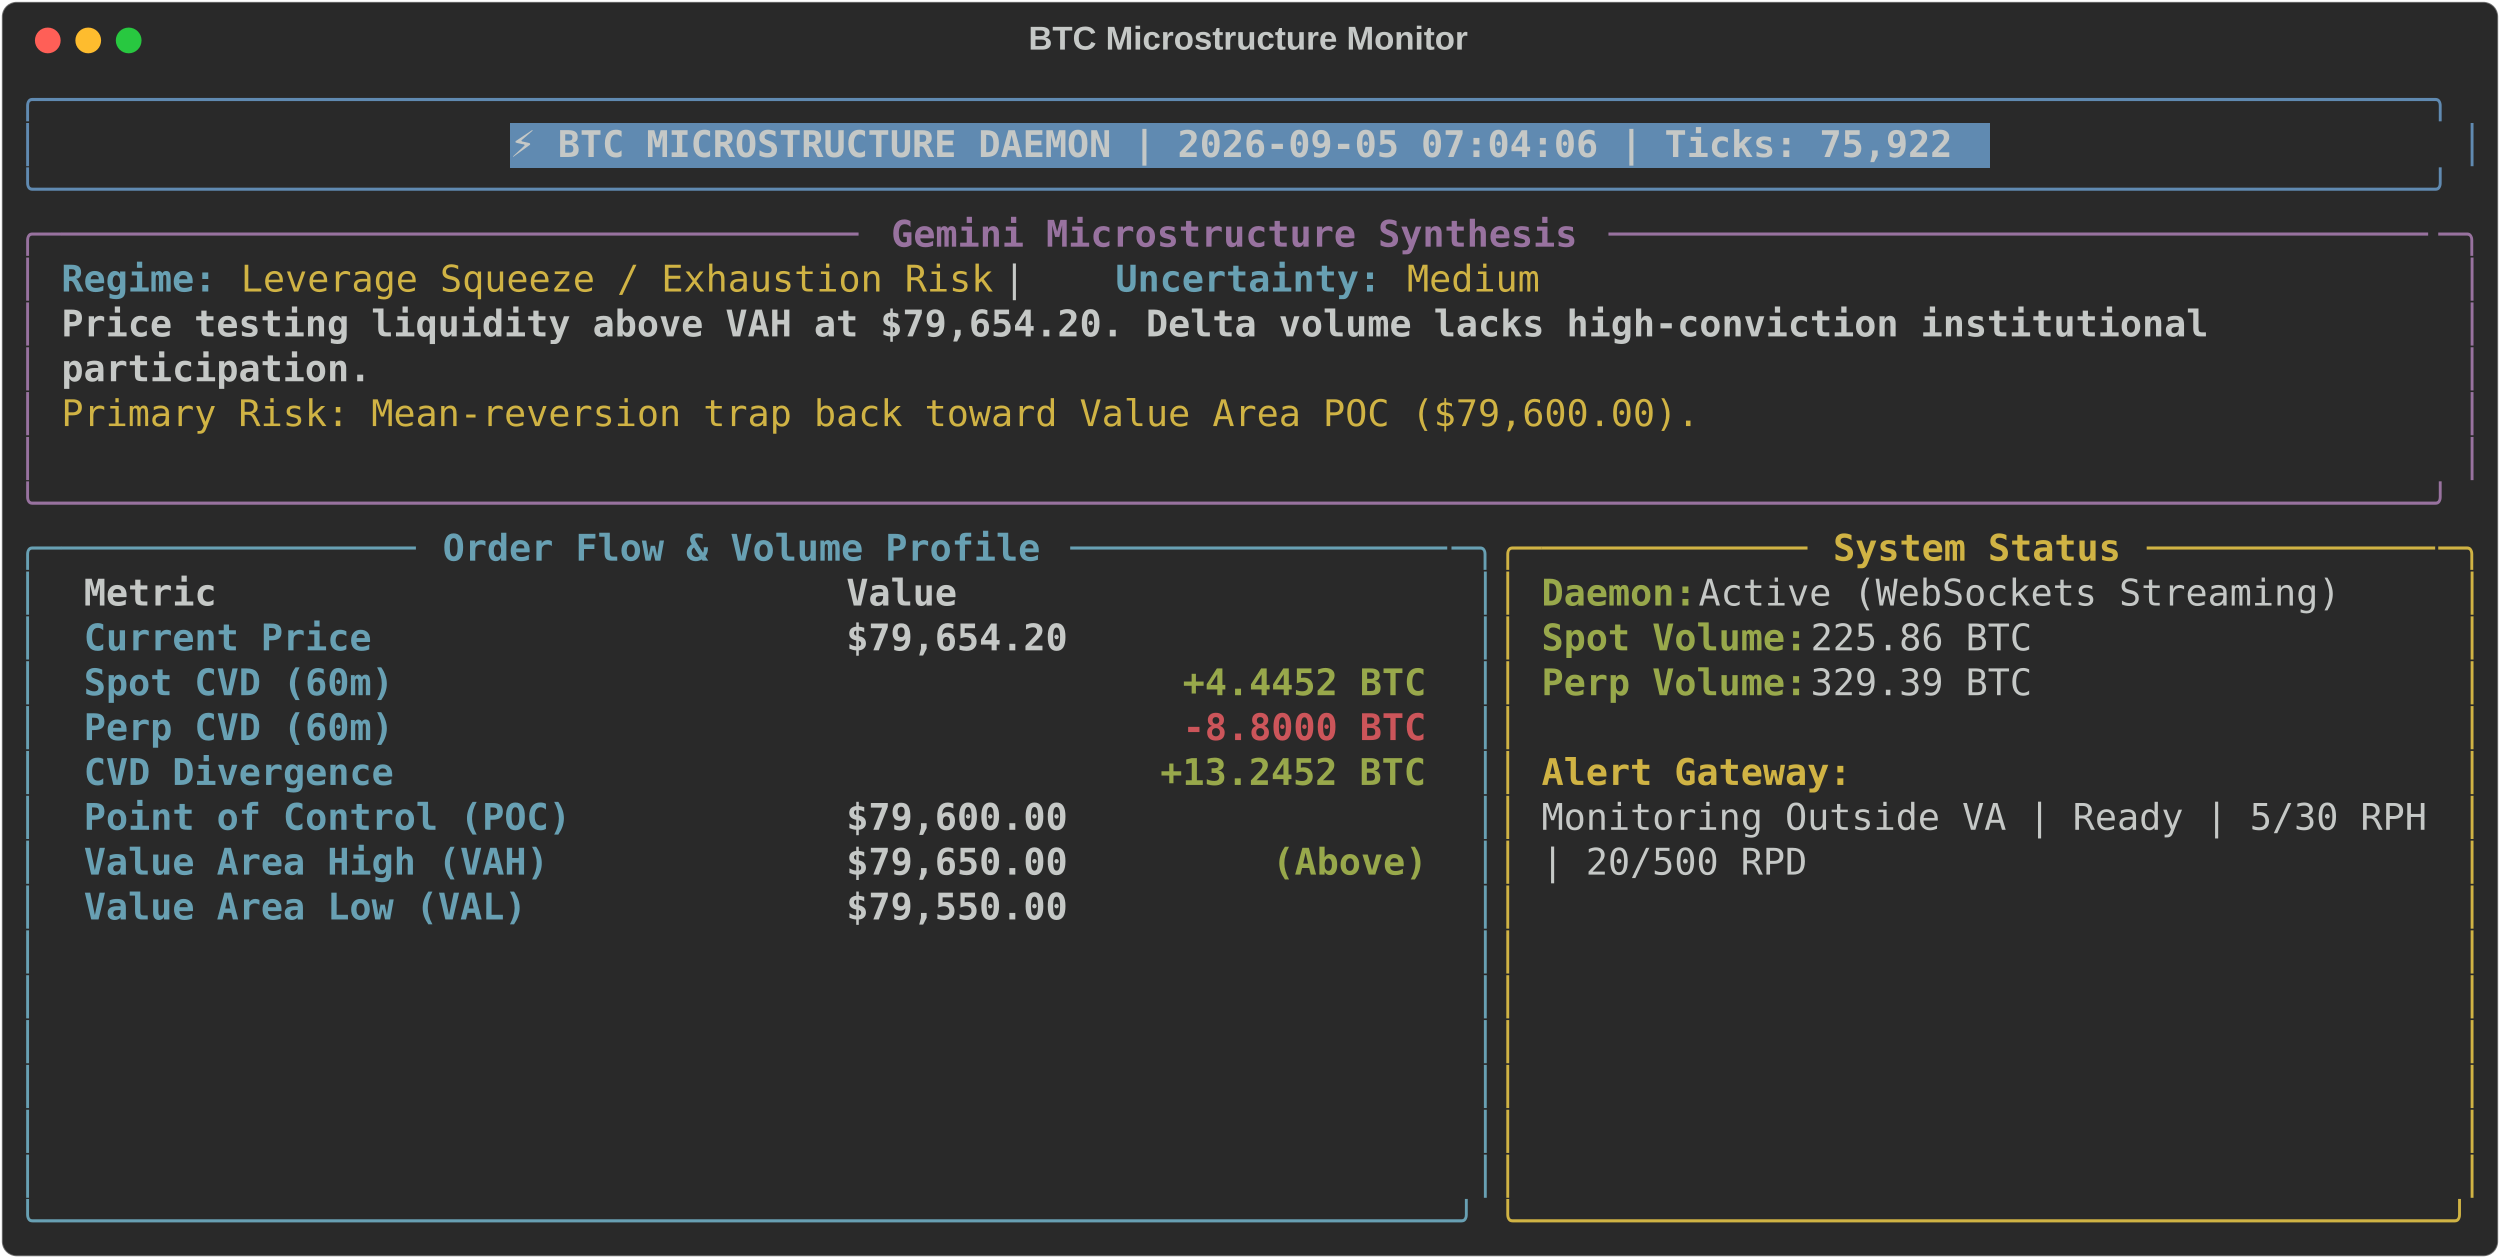
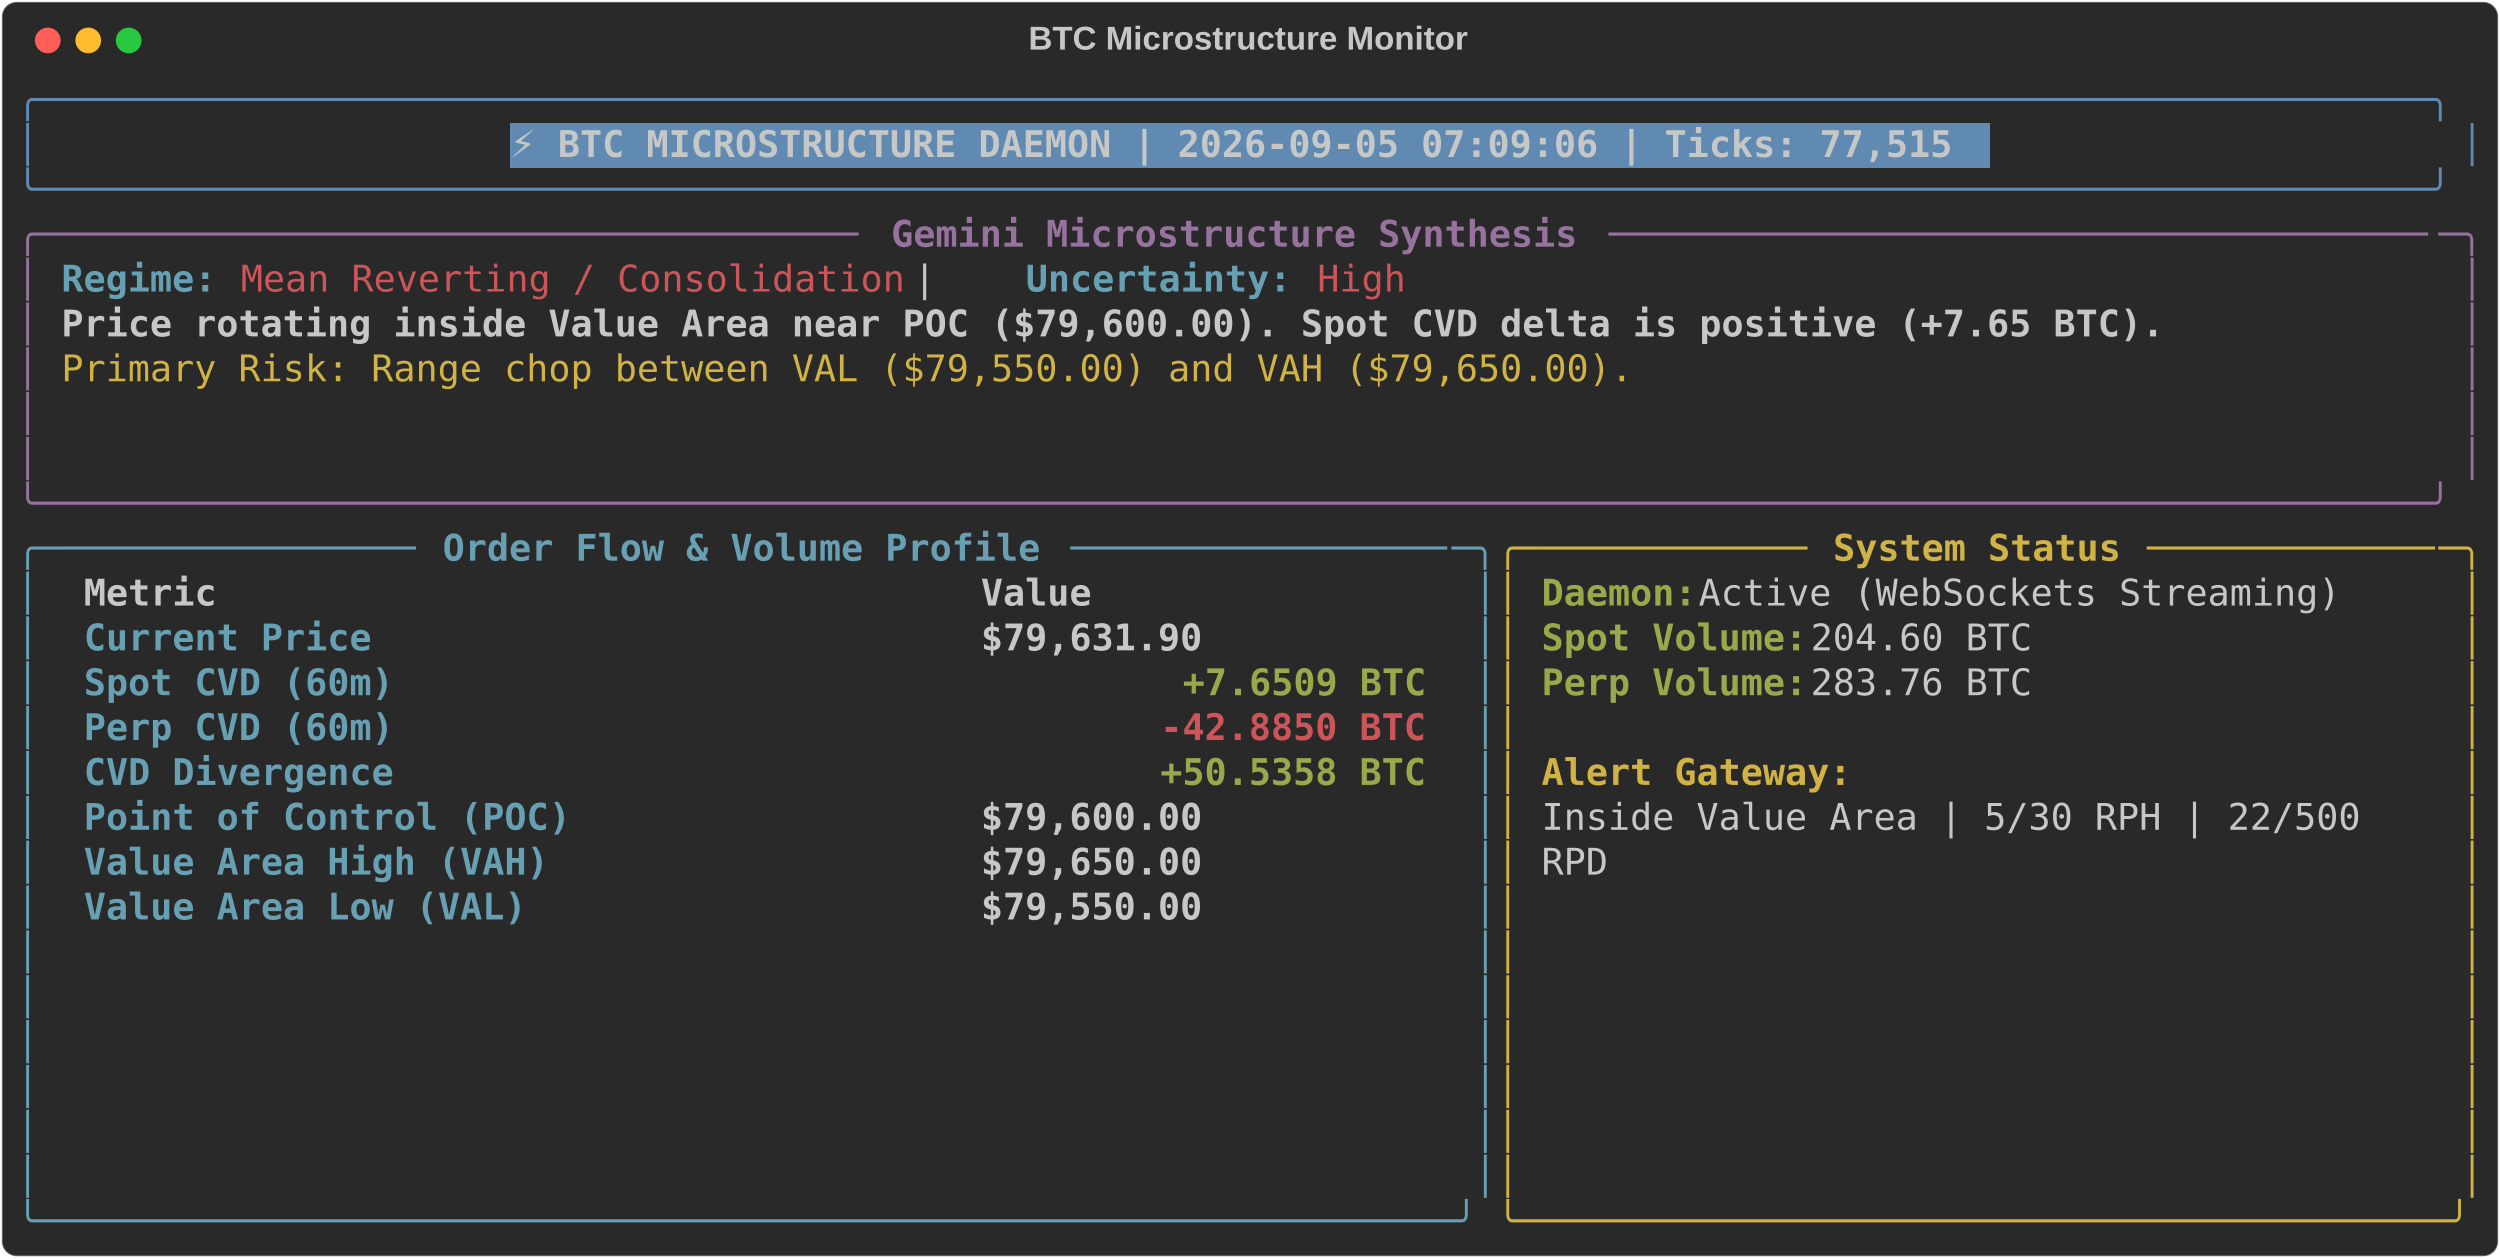
<svg xmlns="http://www.w3.org/2000/svg" class="rich-terminal" viewBox="0 0 1360 684.4">
  <style>

    @font-face {
        font-family: "Fira Code";
        src: local("FiraCode-Regular"),
                url("https://cdnjs.cloudflare.com/ajax/libs/firacode/6.2.0/woff2/FiraCode-Regular.woff2") format("woff2"),
                url("https://cdnjs.cloudflare.com/ajax/libs/firacode/6.2.0/woff/FiraCode-Regular.woff") format("woff");
        font-style: normal;
        font-weight: 400;
    }
    @font-face {
        font-family: "Fira Code";
        src: local("FiraCode-Bold"),
                url("https://cdnjs.cloudflare.com/ajax/libs/firacode/6.2.0/woff2/FiraCode-Bold.woff2") format("woff2"),
                url("https://cdnjs.cloudflare.com/ajax/libs/firacode/6.2.0/woff/FiraCode-Bold.woff") format("woff");
        font-style: bold;
        font-weight: 700;
    }

-     .terminal-4009727978-matrix {
+     .terminal-3930543059-matrix {
        font-family: Fira Code, monospace;
        font-size: 20px;
        line-height: 24.4px;
        font-variant-east-asian: full-width;
    }

-     .terminal-4009727978-title {
+     .terminal-3930543059-title {
        font-size: 18px;
        font-weight: bold;
        font-family: arial;
    }

-     .terminal-4009727978-r1 { fill: #608ab1 }
- .terminal-4009727978-r2 { fill: #c5c8c6 }
- .terminal-4009727978-r3 { fill: #c5c8c6;font-weight: bold }
- .terminal-4009727978-r4 { fill: #98729f }
- .terminal-4009727978-r5 { fill: #98729f;font-weight: bold }
- .terminal-4009727978-r6 { fill: #68a0b3;font-weight: bold }
- .terminal-4009727978-r7 { fill: #d0b344 }
- .terminal-4009727978-r8 { fill: #68a0b3 }
- .terminal-4009727978-r9 { fill: #d0b344;font-weight: bold }
- .terminal-4009727978-r10 { fill: #98a84b;font-weight: bold }
- .terminal-4009727978-r11 { fill: #cc555a;font-weight: bold }
+     .terminal-3930543059-r1 { fill: #608ab1 }
+ .terminal-3930543059-r2 { fill: #c5c8c6 }
+ .terminal-3930543059-r3 { fill: #c5c8c6;font-weight: bold }
+ .terminal-3930543059-r4 { fill: #98729f }
+ .terminal-3930543059-r5 { fill: #98729f;font-weight: bold }
+ .terminal-3930543059-r6 { fill: #68a0b3;font-weight: bold }
+ .terminal-3930543059-r7 { fill: #cc555a }
+ .terminal-3930543059-r8 { fill: #d0b344 }
+ .terminal-3930543059-r9 { fill: #68a0b3 }
+ .terminal-3930543059-r10 { fill: #d0b344;font-weight: bold }
+ .terminal-3930543059-r11 { fill: #98a84b;font-weight: bold }
+ .terminal-3930543059-r12 { fill: #cc555a;font-weight: bold }
    </style>
  <defs>
-     <clipPath id="terminal-4009727978-clip-terminal">
+     <clipPath id="terminal-3930543059-clip-terminal">
      <rect x="0" y="0" width="1341.0" height="633.4" />
    </clipPath>
-     <clipPath id="terminal-4009727978-line-0">
+     <clipPath id="terminal-3930543059-line-0">
      <rect x="0" y="1.5" width="1342" height="24.65" />
    </clipPath>
-     <clipPath id="terminal-4009727978-line-1">
+     <clipPath id="terminal-3930543059-line-1">
      <rect x="0" y="25.9" width="1342" height="24.65" />
    </clipPath>
-     <clipPath id="terminal-4009727978-line-2">
+     <clipPath id="terminal-3930543059-line-2">
      <rect x="0" y="50.3" width="1342" height="24.65" />
    </clipPath>
-     <clipPath id="terminal-4009727978-line-3">
+     <clipPath id="terminal-3930543059-line-3">
      <rect x="0" y="74.7" width="1342" height="24.65" />
    </clipPath>
-     <clipPath id="terminal-4009727978-line-4">
+     <clipPath id="terminal-3930543059-line-4">
      <rect x="0" y="99.1" width="1342" height="24.65" />
    </clipPath>
-     <clipPath id="terminal-4009727978-line-5">
+     <clipPath id="terminal-3930543059-line-5">
      <rect x="0" y="123.5" width="1342" height="24.65" />
    </clipPath>
-     <clipPath id="terminal-4009727978-line-6">
+     <clipPath id="terminal-3930543059-line-6">
      <rect x="0" y="147.9" width="1342" height="24.65" />
    </clipPath>
-     <clipPath id="terminal-4009727978-line-7">
+     <clipPath id="terminal-3930543059-line-7">
      <rect x="0" y="172.3" width="1342" height="24.65" />
    </clipPath>
-     <clipPath id="terminal-4009727978-line-8">
+     <clipPath id="terminal-3930543059-line-8">
      <rect x="0" y="196.7" width="1342" height="24.65" />
    </clipPath>
-     <clipPath id="terminal-4009727978-line-9">
+     <clipPath id="terminal-3930543059-line-9">
      <rect x="0" y="221.1" width="1342" height="24.65" />
    </clipPath>
-     <clipPath id="terminal-4009727978-line-10">
+     <clipPath id="terminal-3930543059-line-10">
      <rect x="0" y="245.5" width="1342" height="24.65" />
    </clipPath>
-     <clipPath id="terminal-4009727978-line-11">
+     <clipPath id="terminal-3930543059-line-11">
      <rect x="0" y="269.9" width="1342" height="24.65" />
    </clipPath>
-     <clipPath id="terminal-4009727978-line-12">
+     <clipPath id="terminal-3930543059-line-12">
      <rect x="0" y="294.3" width="1342" height="24.65" />
    </clipPath>
-     <clipPath id="terminal-4009727978-line-13">
+     <clipPath id="terminal-3930543059-line-13">
      <rect x="0" y="318.7" width="1342" height="24.65" />
    </clipPath>
-     <clipPath id="terminal-4009727978-line-14">
+     <clipPath id="terminal-3930543059-line-14">
      <rect x="0" y="343.1" width="1342" height="24.65" />
    </clipPath>
-     <clipPath id="terminal-4009727978-line-15">
+     <clipPath id="terminal-3930543059-line-15">
      <rect x="0" y="367.5" width="1342" height="24.65" />
    </clipPath>
-     <clipPath id="terminal-4009727978-line-16">
+     <clipPath id="terminal-3930543059-line-16">
      <rect x="0" y="391.9" width="1342" height="24.65" />
    </clipPath>
-     <clipPath id="terminal-4009727978-line-17">
+     <clipPath id="terminal-3930543059-line-17">
      <rect x="0" y="416.3" width="1342" height="24.65" />
    </clipPath>
-     <clipPath id="terminal-4009727978-line-18">
+     <clipPath id="terminal-3930543059-line-18">
      <rect x="0" y="440.7" width="1342" height="24.65" />
    </clipPath>
-     <clipPath id="terminal-4009727978-line-19">
+     <clipPath id="terminal-3930543059-line-19">
      <rect x="0" y="465.1" width="1342" height="24.65" />
    </clipPath>
-     <clipPath id="terminal-4009727978-line-20">
+     <clipPath id="terminal-3930543059-line-20">
      <rect x="0" y="489.5" width="1342" height="24.65" />
    </clipPath>
-     <clipPath id="terminal-4009727978-line-21">
+     <clipPath id="terminal-3930543059-line-21">
      <rect x="0" y="513.9" width="1342" height="24.65" />
    </clipPath>
-     <clipPath id="terminal-4009727978-line-22">
+     <clipPath id="terminal-3930543059-line-22">
      <rect x="0" y="538.3" width="1342" height="24.65" />
    </clipPath>
-     <clipPath id="terminal-4009727978-line-23">
+     <clipPath id="terminal-3930543059-line-23">
      <rect x="0" y="562.7" width="1342" height="24.65" />
    </clipPath>
-     <clipPath id="terminal-4009727978-line-24">
+     <clipPath id="terminal-3930543059-line-24">
      <rect x="0" y="587.1" width="1342" height="24.65" />
    </clipPath>
  </defs>
  <rect fill="#292929" stroke="rgba(255,255,255,0.35)" stroke-width="1" x="1" y="1" width="1358" height="682.4" rx="8" />
-   <text class="terminal-4009727978-title" fill="#c5c8c6" text-anchor="middle" x="679" y="27">BTC Microstructure Monitor</text>
+   <text class="terminal-3930543059-title" fill="#c5c8c6" text-anchor="middle" x="679" y="27">BTC Microstructure Monitor</text>
  <g transform="translate(26,22)">
    <circle cx="0" cy="0" r="7" fill="#ff5f57" />
    <circle cx="22" cy="0" r="7" fill="#febc2e" />
    <circle cx="44" cy="0" r="7" fill="#28c840" />
  </g>
-   <g transform="translate(9, 41)" clip-path="url(#terminal-4009727978-clip-terminal)">
+   <g transform="translate(9, 41)" clip-path="url(#terminal-3930543059-clip-terminal)">
    <rect fill="#608ab1" x="268.4" y="25.9" width="805.2" height="24.65" shape-rendering="crispEdges" />
-     <g class="terminal-4009727978-matrix">
-       <text class="terminal-4009727978-r1" x="0" y="20" textLength="1342" clip-path="url(#terminal-4009727978-line-0)">╭────────────────────────────────────────────────────────────────────────────────────────────────────────────╮</text>
-       <text class="terminal-4009727978-r2" x="1342" y="20" textLength="12.2" clip-path="url(#terminal-4009727978-line-0)">
- </text>
-       <text class="terminal-4009727978-r1" x="0" y="44.4" textLength="12.2" clip-path="url(#terminal-4009727978-line-1)">│</text>
-       <text class="terminal-4009727978-r3" x="268.4" y="44.4" textLength="793" clip-path="url(#terminal-4009727978-line-1)">⚡ BTC MICROSTRUCTURE DAEMON | 2026-09-05 07:04:06 | Ticks: 75,922</text>
-       <text class="terminal-4009727978-r1" x="1329.8" y="44.4" textLength="12.2" clip-path="url(#terminal-4009727978-line-1)">│</text>
-       <text class="terminal-4009727978-r2" x="1342" y="44.4" textLength="12.2" clip-path="url(#terminal-4009727978-line-1)">
- </text>
-       <text class="terminal-4009727978-r1" x="0" y="68.8" textLength="1342" clip-path="url(#terminal-4009727978-line-2)">╰────────────────────────────────────────────────────────────────────────────────────────────────────────────╯</text>
-       <text class="terminal-4009727978-r2" x="1342" y="68.8" textLength="12.2" clip-path="url(#terminal-4009727978-line-2)">
- </text>
-       <text class="terminal-4009727978-r4" x="0" y="93.2" textLength="24.4" clip-path="url(#terminal-4009727978-line-3)">╭─</text>
-       <text class="terminal-4009727978-r4" x="24.4" y="93.2" textLength="439.2" clip-path="url(#terminal-4009727978-line-3)">────────────────────────────────────</text>
-       <text class="terminal-4009727978-r5" x="475.8" y="93.2" textLength="378.2" clip-path="url(#terminal-4009727978-line-3)">Gemini Microstructure Synthesis</text>
-       <text class="terminal-4009727978-r4" x="866.2" y="93.2" textLength="451.4" clip-path="url(#terminal-4009727978-line-3)">─────────────────────────────────────</text>
-       <text class="terminal-4009727978-r4" x="1317.6" y="93.2" textLength="24.4" clip-path="url(#terminal-4009727978-line-3)">─╮</text>
-       <text class="terminal-4009727978-r2" x="1342" y="93.2" textLength="12.2" clip-path="url(#terminal-4009727978-line-3)">
- </text>
-       <text class="terminal-4009727978-r4" x="0" y="117.6" textLength="12.2" clip-path="url(#terminal-4009727978-line-4)">│</text>
-       <text class="terminal-4009727978-r6" x="24.4" y="117.6" textLength="85.4" clip-path="url(#terminal-4009727978-line-4)">Regime:</text>
-       <text class="terminal-4009727978-r7" x="122" y="117.6" textLength="414.8" clip-path="url(#terminal-4009727978-line-4)">Leverage Squeeze / Exhaustion Risk</text>
-       <text class="terminal-4009727978-r2" x="536.8" y="117.6" textLength="61" clip-path="url(#terminal-4009727978-line-4)">  |  </text>
-       <text class="terminal-4009727978-r6" x="597.8" y="117.6" textLength="146.4" clip-path="url(#terminal-4009727978-line-4)">Uncertainty:</text>
-       <text class="terminal-4009727978-r7" x="756.4" y="117.6" textLength="73.2" clip-path="url(#terminal-4009727978-line-4)">Medium</text>
-       <text class="terminal-4009727978-r4" x="1329.8" y="117.6" textLength="12.2" clip-path="url(#terminal-4009727978-line-4)">│</text>
-       <text class="terminal-4009727978-r2" x="1342" y="117.6" textLength="12.2" clip-path="url(#terminal-4009727978-line-4)">
- </text>
-       <text class="terminal-4009727978-r4" x="0" y="142" textLength="12.2" clip-path="url(#terminal-4009727978-line-5)">│</text>
-       <text class="terminal-4009727978-r3" x="24.4" y="142" textLength="1195.6" clip-path="url(#terminal-4009727978-line-5)">Price testing liquidity above VAH at $79,654.20. Delta volume lacks high-conviction institutional </text>
-       <text class="terminal-4009727978-r4" x="1329.8" y="142" textLength="12.2" clip-path="url(#terminal-4009727978-line-5)">│</text>
-       <text class="terminal-4009727978-r2" x="1342" y="142" textLength="12.2" clip-path="url(#terminal-4009727978-line-5)">
- </text>
-       <text class="terminal-4009727978-r4" x="0" y="166.4" textLength="12.2" clip-path="url(#terminal-4009727978-line-6)">│</text>
-       <text class="terminal-4009727978-r3" x="24.4" y="166.4" textLength="170.8" clip-path="url(#terminal-4009727978-line-6)">participation.</text>
-       <text class="terminal-4009727978-r4" x="1329.8" y="166.4" textLength="12.2" clip-path="url(#terminal-4009727978-line-6)">│</text>
-       <text class="terminal-4009727978-r2" x="1342" y="166.4" textLength="12.2" clip-path="url(#terminal-4009727978-line-6)">
- </text>
-       <text class="terminal-4009727978-r4" x="0" y="190.8" textLength="12.2" clip-path="url(#terminal-4009727978-line-7)">│</text>
-       <text class="terminal-4009727978-r7" x="24.4" y="190.8" textLength="902.8" clip-path="url(#terminal-4009727978-line-7)">Primary Risk: Mean-reversion trap back toward Value Area POC ($79,600.00).</text>
-       <text class="terminal-4009727978-r4" x="1329.8" y="190.8" textLength="12.2" clip-path="url(#terminal-4009727978-line-7)">│</text>
-       <text class="terminal-4009727978-r2" x="1342" y="190.8" textLength="12.2" clip-path="url(#terminal-4009727978-line-7)">
- </text>
-       <text class="terminal-4009727978-r4" x="0" y="215.2" textLength="12.2" clip-path="url(#terminal-4009727978-line-8)">│</text>
-       <text class="terminal-4009727978-r4" x="1329.8" y="215.2" textLength="12.2" clip-path="url(#terminal-4009727978-line-8)">│</text>
-       <text class="terminal-4009727978-r2" x="1342" y="215.2" textLength="12.2" clip-path="url(#terminal-4009727978-line-8)">
- </text>
-       <text class="terminal-4009727978-r4" x="0" y="239.6" textLength="1342" clip-path="url(#terminal-4009727978-line-9)">╰────────────────────────────────────────────────────────────────────────────────────────────────────────────╯</text>
-       <text class="terminal-4009727978-r2" x="1342" y="239.6" textLength="12.2" clip-path="url(#terminal-4009727978-line-9)">
- </text>
-       <text class="terminal-4009727978-r8" x="0" y="264" textLength="24.4" clip-path="url(#terminal-4009727978-line-10)">╭─</text>
-       <text class="terminal-4009727978-r8" x="24.4" y="264" textLength="195.2" clip-path="url(#terminal-4009727978-line-10)">────────────────</text>
-       <text class="terminal-4009727978-r6" x="231.8" y="264" textLength="329.4" clip-path="url(#terminal-4009727978-line-10)">Order Flow &amp; Volume Profile</text>
-       <text class="terminal-4009727978-r8" x="573.4" y="264" textLength="207.4" clip-path="url(#terminal-4009727978-line-10)">─────────────────</text>
-       <text class="terminal-4009727978-r8" x="780.8" y="264" textLength="24.4" clip-path="url(#terminal-4009727978-line-10)">─╮</text>
-       <text class="terminal-4009727978-r7" x="805.2" y="264" textLength="24.4" clip-path="url(#terminal-4009727978-line-10)">╭─</text>
-       <text class="terminal-4009727978-r7" x="829.6" y="264" textLength="146.4" clip-path="url(#terminal-4009727978-line-10)">────────────</text>
-       <text class="terminal-4009727978-r9" x="988.2" y="264" textLength="158.6" clip-path="url(#terminal-4009727978-line-10)">System Status</text>
-       <text class="terminal-4009727978-r7" x="1159" y="264" textLength="158.6" clip-path="url(#terminal-4009727978-line-10)">─────────────</text>
-       <text class="terminal-4009727978-r7" x="1317.6" y="264" textLength="24.4" clip-path="url(#terminal-4009727978-line-10)">─╮</text>
-       <text class="terminal-4009727978-r2" x="1342" y="264" textLength="12.2" clip-path="url(#terminal-4009727978-line-10)">
- </text>
-       <text class="terminal-4009727978-r8" x="0" y="288.4" textLength="12.2" clip-path="url(#terminal-4009727978-line-11)">│</text>
-       <text class="terminal-4009727978-r3" x="36.6" y="288.4" textLength="390.4" clip-path="url(#terminal-4009727978-line-11)">Metric                          </text>
-       <text class="terminal-4009727978-r3" x="451.4" y="288.4" textLength="317.2" clip-path="url(#terminal-4009727978-line-11)">                     Value</text>
-       <text class="terminal-4009727978-r8" x="793" y="288.4" textLength="12.2" clip-path="url(#terminal-4009727978-line-11)">│</text>
-       <text class="terminal-4009727978-r7" x="805.2" y="288.4" textLength="12.2" clip-path="url(#terminal-4009727978-line-11)">│</text>
-       <text class="terminal-4009727978-r10" x="829.6" y="288.4" textLength="85.4" clip-path="url(#terminal-4009727978-line-11)">Daemon:</text>
-       <text class="terminal-4009727978-r2" x="915" y="288.4" textLength="366" clip-path="url(#terminal-4009727978-line-11)"> Active (WebSockets Streaming)</text>
-       <text class="terminal-4009727978-r7" x="1329.8" y="288.4" textLength="12.2" clip-path="url(#terminal-4009727978-line-11)">│</text>
-       <text class="terminal-4009727978-r2" x="1342" y="288.4" textLength="12.2" clip-path="url(#terminal-4009727978-line-11)">
- </text>
-       <text class="terminal-4009727978-r8" x="0" y="312.8" textLength="12.2" clip-path="url(#terminal-4009727978-line-12)">│</text>
-       <text class="terminal-4009727978-r6" x="36.6" y="312.8" textLength="390.4" clip-path="url(#terminal-4009727978-line-12)">Current Price                   </text>
-       <text class="terminal-4009727978-r3" x="451.4" y="312.8" textLength="317.2" clip-path="url(#terminal-4009727978-line-12)">                $79,654.20</text>
-       <text class="terminal-4009727978-r8" x="793" y="312.8" textLength="12.2" clip-path="url(#terminal-4009727978-line-12)">│</text>
-       <text class="terminal-4009727978-r7" x="805.2" y="312.8" textLength="12.2" clip-path="url(#terminal-4009727978-line-12)">│</text>
-       <text class="terminal-4009727978-r10" x="829.6" y="312.8" textLength="146.4" clip-path="url(#terminal-4009727978-line-12)">Spot Volume:</text>
-       <text class="terminal-4009727978-r2" x="976" y="312.8" textLength="134.2" clip-path="url(#terminal-4009727978-line-12)"> 225.86 BTC</text>
-       <text class="terminal-4009727978-r7" x="1329.8" y="312.8" textLength="12.2" clip-path="url(#terminal-4009727978-line-12)">│</text>
-       <text class="terminal-4009727978-r2" x="1342" y="312.8" textLength="12.2" clip-path="url(#terminal-4009727978-line-12)">
- </text>
-       <text class="terminal-4009727978-r8" x="0" y="337.2" textLength="12.2" clip-path="url(#terminal-4009727978-line-13)">│</text>
-       <text class="terminal-4009727978-r6" x="36.6" y="337.2" textLength="390.4" clip-path="url(#terminal-4009727978-line-13)">Spot CVD (60m)                  </text>
-       <text class="terminal-4009727978-r10" x="634.4" y="337.2" textLength="134.2" clip-path="url(#terminal-4009727978-line-13)">+4.4452 BTC</text>
-       <text class="terminal-4009727978-r8" x="793" y="337.2" textLength="12.2" clip-path="url(#terminal-4009727978-line-13)">│</text>
-       <text class="terminal-4009727978-r7" x="805.2" y="337.2" textLength="12.2" clip-path="url(#terminal-4009727978-line-13)">│</text>
-       <text class="terminal-4009727978-r10" x="829.6" y="337.2" textLength="146.4" clip-path="url(#terminal-4009727978-line-13)">Perp Volume:</text>
-       <text class="terminal-4009727978-r2" x="976" y="337.2" textLength="134.2" clip-path="url(#terminal-4009727978-line-13)"> 329.39 BTC</text>
-       <text class="terminal-4009727978-r7" x="1329.8" y="337.2" textLength="12.2" clip-path="url(#terminal-4009727978-line-13)">│</text>
-       <text class="terminal-4009727978-r2" x="1342" y="337.2" textLength="12.2" clip-path="url(#terminal-4009727978-line-13)">
- </text>
-       <text class="terminal-4009727978-r8" x="0" y="361.6" textLength="12.2" clip-path="url(#terminal-4009727978-line-14)">│</text>
-       <text class="terminal-4009727978-r6" x="36.6" y="361.6" textLength="390.4" clip-path="url(#terminal-4009727978-line-14)">Perp CVD (60m)                  </text>
-       <text class="terminal-4009727978-r11" x="634.4" y="361.6" textLength="134.2" clip-path="url(#terminal-4009727978-line-14)">-8.8000 BTC</text>
-       <text class="terminal-4009727978-r8" x="793" y="361.6" textLength="12.2" clip-path="url(#terminal-4009727978-line-14)">│</text>
-       <text class="terminal-4009727978-r7" x="805.2" y="361.6" textLength="12.2" clip-path="url(#terminal-4009727978-line-14)">│</text>
-       <text class="terminal-4009727978-r7" x="1329.8" y="361.6" textLength="12.2" clip-path="url(#terminal-4009727978-line-14)">│</text>
-       <text class="terminal-4009727978-r2" x="1342" y="361.6" textLength="12.2" clip-path="url(#terminal-4009727978-line-14)">
- </text>
-       <text class="terminal-4009727978-r8" x="0" y="386" textLength="12.2" clip-path="url(#terminal-4009727978-line-15)">│</text>
-       <text class="terminal-4009727978-r6" x="36.6" y="386" textLength="390.4" clip-path="url(#terminal-4009727978-line-15)">CVD Divergence                  </text>
-       <text class="terminal-4009727978-r10" x="622.2" y="386" textLength="146.4" clip-path="url(#terminal-4009727978-line-15)">+13.2452 BTC</text>
-       <text class="terminal-4009727978-r8" x="793" y="386" textLength="12.2" clip-path="url(#terminal-4009727978-line-15)">│</text>
-       <text class="terminal-4009727978-r7" x="805.2" y="386" textLength="12.2" clip-path="url(#terminal-4009727978-line-15)">│</text>
-       <text class="terminal-4009727978-r9" x="829.6" y="386" textLength="170.8" clip-path="url(#terminal-4009727978-line-15)">Alert Gateway:</text>
-       <text class="terminal-4009727978-r7" x="1329.8" y="386" textLength="12.2" clip-path="url(#terminal-4009727978-line-15)">│</text>
-       <text class="terminal-4009727978-r2" x="1342" y="386" textLength="12.2" clip-path="url(#terminal-4009727978-line-15)">
- </text>
-       <text class="terminal-4009727978-r8" x="0" y="410.4" textLength="12.2" clip-path="url(#terminal-4009727978-line-16)">│</text>
-       <text class="terminal-4009727978-r6" x="36.6" y="410.4" textLength="390.4" clip-path="url(#terminal-4009727978-line-16)">Point of Control (POC)          </text>
-       <text class="terminal-4009727978-r3" x="451.4" y="410.4" textLength="317.2" clip-path="url(#terminal-4009727978-line-16)">                $79,600.00</text>
-       <text class="terminal-4009727978-r8" x="793" y="410.4" textLength="12.2" clip-path="url(#terminal-4009727978-line-16)">│</text>
-       <text class="terminal-4009727978-r7" x="805.2" y="410.4" textLength="12.2" clip-path="url(#terminal-4009727978-line-16)">│</text>
-       <text class="terminal-4009727978-r2" x="829.6" y="410.4" textLength="488" clip-path="url(#terminal-4009727978-line-16)">Monitoring Outside VA | Ready | 5/30 RPH</text>
-       <text class="terminal-4009727978-r7" x="1329.8" y="410.4" textLength="12.2" clip-path="url(#terminal-4009727978-line-16)">│</text>
-       <text class="terminal-4009727978-r2" x="1342" y="410.4" textLength="12.2" clip-path="url(#terminal-4009727978-line-16)">
- </text>
-       <text class="terminal-4009727978-r8" x="0" y="434.8" textLength="12.2" clip-path="url(#terminal-4009727978-line-17)">│</text>
-       <text class="terminal-4009727978-r6" x="36.6" y="434.8" textLength="390.4" clip-path="url(#terminal-4009727978-line-17)">Value Area High (VAH)           </text>
-       <text class="terminal-4009727978-r3" x="451.4" y="434.8" textLength="231.8" clip-path="url(#terminal-4009727978-line-17)">        $79,650.00 </text>
-       <text class="terminal-4009727978-r10" x="683.2" y="434.8" textLength="85.4" clip-path="url(#terminal-4009727978-line-17)">(Above)</text>
-       <text class="terminal-4009727978-r8" x="793" y="434.8" textLength="12.2" clip-path="url(#terminal-4009727978-line-17)">│</text>
-       <text class="terminal-4009727978-r7" x="805.2" y="434.8" textLength="12.2" clip-path="url(#terminal-4009727978-line-17)">│</text>
-       <text class="terminal-4009727978-r2" x="829.6" y="434.8" textLength="146.4" clip-path="url(#terminal-4009727978-line-17)">| 20/500 RPD</text>
-       <text class="terminal-4009727978-r7" x="1329.8" y="434.8" textLength="12.2" clip-path="url(#terminal-4009727978-line-17)">│</text>
-       <text class="terminal-4009727978-r2" x="1342" y="434.8" textLength="12.2" clip-path="url(#terminal-4009727978-line-17)">
- </text>
-       <text class="terminal-4009727978-r8" x="0" y="459.2" textLength="12.2" clip-path="url(#terminal-4009727978-line-18)">│</text>
-       <text class="terminal-4009727978-r6" x="36.6" y="459.2" textLength="390.4" clip-path="url(#terminal-4009727978-line-18)">Value Area Low (VAL)            </text>
-       <text class="terminal-4009727978-r3" x="451.4" y="459.2" textLength="317.2" clip-path="url(#terminal-4009727978-line-18)">                $79,550.00</text>
-       <text class="terminal-4009727978-r8" x="793" y="459.2" textLength="12.2" clip-path="url(#terminal-4009727978-line-18)">│</text>
-       <text class="terminal-4009727978-r7" x="805.2" y="459.2" textLength="12.2" clip-path="url(#terminal-4009727978-line-18)">│</text>
-       <text class="terminal-4009727978-r7" x="1329.8" y="459.2" textLength="12.2" clip-path="url(#terminal-4009727978-line-18)">│</text>
-       <text class="terminal-4009727978-r2" x="1342" y="459.2" textLength="12.2" clip-path="url(#terminal-4009727978-line-18)">
- </text>
-       <text class="terminal-4009727978-r8" x="0" y="483.6" textLength="12.2" clip-path="url(#terminal-4009727978-line-19)">│</text>
-       <text class="terminal-4009727978-r8" x="793" y="483.6" textLength="12.2" clip-path="url(#terminal-4009727978-line-19)">│</text>
-       <text class="terminal-4009727978-r7" x="805.2" y="483.6" textLength="12.2" clip-path="url(#terminal-4009727978-line-19)">│</text>
-       <text class="terminal-4009727978-r7" x="1329.8" y="483.6" textLength="12.2" clip-path="url(#terminal-4009727978-line-19)">│</text>
-       <text class="terminal-4009727978-r2" x="1342" y="483.6" textLength="12.2" clip-path="url(#terminal-4009727978-line-19)">
- </text>
-       <text class="terminal-4009727978-r8" x="0" y="508" textLength="12.2" clip-path="url(#terminal-4009727978-line-20)">│</text>
-       <text class="terminal-4009727978-r8" x="793" y="508" textLength="12.2" clip-path="url(#terminal-4009727978-line-20)">│</text>
-       <text class="terminal-4009727978-r7" x="805.2" y="508" textLength="12.2" clip-path="url(#terminal-4009727978-line-20)">│</text>
-       <text class="terminal-4009727978-r7" x="1329.8" y="508" textLength="12.2" clip-path="url(#terminal-4009727978-line-20)">│</text>
-       <text class="terminal-4009727978-r2" x="1342" y="508" textLength="12.2" clip-path="url(#terminal-4009727978-line-20)">
- </text>
-       <text class="terminal-4009727978-r8" x="0" y="532.4" textLength="12.2" clip-path="url(#terminal-4009727978-line-21)">│</text>
-       <text class="terminal-4009727978-r8" x="793" y="532.4" textLength="12.2" clip-path="url(#terminal-4009727978-line-21)">│</text>
-       <text class="terminal-4009727978-r7" x="805.2" y="532.4" textLength="12.2" clip-path="url(#terminal-4009727978-line-21)">│</text>
-       <text class="terminal-4009727978-r7" x="1329.8" y="532.4" textLength="12.2" clip-path="url(#terminal-4009727978-line-21)">│</text>
-       <text class="terminal-4009727978-r2" x="1342" y="532.4" textLength="12.2" clip-path="url(#terminal-4009727978-line-21)">
- </text>
-       <text class="terminal-4009727978-r8" x="0" y="556.8" textLength="12.2" clip-path="url(#terminal-4009727978-line-22)">│</text>
-       <text class="terminal-4009727978-r8" x="793" y="556.8" textLength="12.2" clip-path="url(#terminal-4009727978-line-22)">│</text>
-       <text class="terminal-4009727978-r7" x="805.2" y="556.8" textLength="12.2" clip-path="url(#terminal-4009727978-line-22)">│</text>
-       <text class="terminal-4009727978-r7" x="1329.8" y="556.8" textLength="12.2" clip-path="url(#terminal-4009727978-line-22)">│</text>
-       <text class="terminal-4009727978-r2" x="1342" y="556.8" textLength="12.2" clip-path="url(#terminal-4009727978-line-22)">
- </text>
-       <text class="terminal-4009727978-r8" x="0" y="581.2" textLength="12.2" clip-path="url(#terminal-4009727978-line-23)">│</text>
-       <text class="terminal-4009727978-r8" x="793" y="581.2" textLength="12.2" clip-path="url(#terminal-4009727978-line-23)">│</text>
-       <text class="terminal-4009727978-r7" x="805.2" y="581.2" textLength="12.2" clip-path="url(#terminal-4009727978-line-23)">│</text>
-       <text class="terminal-4009727978-r7" x="1329.8" y="581.2" textLength="12.2" clip-path="url(#terminal-4009727978-line-23)">│</text>
-       <text class="terminal-4009727978-r2" x="1342" y="581.2" textLength="12.2" clip-path="url(#terminal-4009727978-line-23)">
- </text>
-       <text class="terminal-4009727978-r8" x="0" y="605.6" textLength="12.2" clip-path="url(#terminal-4009727978-line-24)">│</text>
-       <text class="terminal-4009727978-r8" x="793" y="605.6" textLength="12.2" clip-path="url(#terminal-4009727978-line-24)">│</text>
-       <text class="terminal-4009727978-r7" x="805.2" y="605.6" textLength="12.2" clip-path="url(#terminal-4009727978-line-24)">│</text>
-       <text class="terminal-4009727978-r7" x="1329.8" y="605.6" textLength="12.2" clip-path="url(#terminal-4009727978-line-24)">│</text>
-       <text class="terminal-4009727978-r2" x="1342" y="605.6" textLength="12.2" clip-path="url(#terminal-4009727978-line-24)">
- </text>
-       <text class="terminal-4009727978-r8" x="0" y="630" textLength="805.2" clip-path="url(#terminal-4009727978-line-25)">╰────────────────────────────────────────────────────────────────╯</text>
-       <text class="terminal-4009727978-r7" x="805.2" y="630" textLength="536.8" clip-path="url(#terminal-4009727978-line-25)">╰──────────────────────────────────────────╯</text>
-       <text class="terminal-4009727978-r2" x="1342" y="630" textLength="12.2" clip-path="url(#terminal-4009727978-line-25)">
+     <g class="terminal-3930543059-matrix">
+       <text class="terminal-3930543059-r1" x="0" y="20" textLength="1342" clip-path="url(#terminal-3930543059-line-0)">╭────────────────────────────────────────────────────────────────────────────────────────────────────────────╮</text>
+       <text class="terminal-3930543059-r2" x="1342" y="20" textLength="12.2" clip-path="url(#terminal-3930543059-line-0)">
+ </text>
+       <text class="terminal-3930543059-r1" x="0" y="44.4" textLength="12.2" clip-path="url(#terminal-3930543059-line-1)">│</text>
+       <text class="terminal-3930543059-r3" x="268.4" y="44.4" textLength="793" clip-path="url(#terminal-3930543059-line-1)">⚡ BTC MICROSTRUCTURE DAEMON | 2026-09-05 07:09:06 | Ticks: 77,515</text>
+       <text class="terminal-3930543059-r1" x="1329.8" y="44.4" textLength="12.2" clip-path="url(#terminal-3930543059-line-1)">│</text>
+       <text class="terminal-3930543059-r2" x="1342" y="44.4" textLength="12.2" clip-path="url(#terminal-3930543059-line-1)">
+ </text>
+       <text class="terminal-3930543059-r1" x="0" y="68.8" textLength="1342" clip-path="url(#terminal-3930543059-line-2)">╰────────────────────────────────────────────────────────────────────────────────────────────────────────────╯</text>
+       <text class="terminal-3930543059-r2" x="1342" y="68.8" textLength="12.2" clip-path="url(#terminal-3930543059-line-2)">
+ </text>
+       <text class="terminal-3930543059-r4" x="0" y="93.2" textLength="24.4" clip-path="url(#terminal-3930543059-line-3)">╭─</text>
+       <text class="terminal-3930543059-r4" x="24.4" y="93.2" textLength="439.2" clip-path="url(#terminal-3930543059-line-3)">────────────────────────────────────</text>
+       <text class="terminal-3930543059-r5" x="475.8" y="93.2" textLength="378.2" clip-path="url(#terminal-3930543059-line-3)">Gemini Microstructure Synthesis</text>
+       <text class="terminal-3930543059-r4" x="866.2" y="93.2" textLength="451.4" clip-path="url(#terminal-3930543059-line-3)">─────────────────────────────────────</text>
+       <text class="terminal-3930543059-r4" x="1317.6" y="93.2" textLength="24.4" clip-path="url(#terminal-3930543059-line-3)">─╮</text>
+       <text class="terminal-3930543059-r2" x="1342" y="93.2" textLength="12.2" clip-path="url(#terminal-3930543059-line-3)">
+ </text>
+       <text class="terminal-3930543059-r4" x="0" y="117.6" textLength="12.2" clip-path="url(#terminal-3930543059-line-4)">│</text>
+       <text class="terminal-3930543059-r6" x="24.4" y="117.6" textLength="85.4" clip-path="url(#terminal-3930543059-line-4)">Regime:</text>
+       <text class="terminal-3930543059-r7" x="122" y="117.6" textLength="366" clip-path="url(#terminal-3930543059-line-4)">Mean Reverting / Consolidation</text>
+       <text class="terminal-3930543059-r2" x="488" y="117.6" textLength="61" clip-path="url(#terminal-3930543059-line-4)">  |  </text>
+       <text class="terminal-3930543059-r6" x="549" y="117.6" textLength="146.4" clip-path="url(#terminal-3930543059-line-4)">Uncertainty:</text>
+       <text class="terminal-3930543059-r7" x="707.6" y="117.6" textLength="48.8" clip-path="url(#terminal-3930543059-line-4)">High</text>
+       <text class="terminal-3930543059-r4" x="1329.8" y="117.6" textLength="12.2" clip-path="url(#terminal-3930543059-line-4)">│</text>
+       <text class="terminal-3930543059-r2" x="1342" y="117.6" textLength="12.2" clip-path="url(#terminal-3930543059-line-4)">
+ </text>
+       <text class="terminal-3930543059-r4" x="0" y="142" textLength="12.2" clip-path="url(#terminal-3930543059-line-5)">│</text>
+       <text class="terminal-3930543059-r3" x="24.4" y="142" textLength="1159" clip-path="url(#terminal-3930543059-line-5)">Price rotating inside Value Area near POC ($79,600.00). Spot CVD delta is positive (+7.65 BTC).</text>
+       <text class="terminal-3930543059-r4" x="1329.8" y="142" textLength="12.2" clip-path="url(#terminal-3930543059-line-5)">│</text>
+       <text class="terminal-3930543059-r2" x="1342" y="142" textLength="12.2" clip-path="url(#terminal-3930543059-line-5)">
+ </text>
+       <text class="terminal-3930543059-r4" x="0" y="166.4" textLength="12.2" clip-path="url(#terminal-3930543059-line-6)">│</text>
+       <text class="terminal-3930543059-r8" x="24.4" y="166.4" textLength="866.2" clip-path="url(#terminal-3930543059-line-6)">Primary Risk: Range chop between VAL ($79,550.00) and VAH ($79,650.00).</text>
+       <text class="terminal-3930543059-r4" x="1329.8" y="166.4" textLength="12.2" clip-path="url(#terminal-3930543059-line-6)">│</text>
+       <text class="terminal-3930543059-r2" x="1342" y="166.4" textLength="12.2" clip-path="url(#terminal-3930543059-line-6)">
+ </text>
+       <text class="terminal-3930543059-r4" x="0" y="190.8" textLength="12.2" clip-path="url(#terminal-3930543059-line-7)">│</text>
+       <text class="terminal-3930543059-r4" x="1329.8" y="190.8" textLength="12.2" clip-path="url(#terminal-3930543059-line-7)">│</text>
+       <text class="terminal-3930543059-r2" x="1342" y="190.8" textLength="12.2" clip-path="url(#terminal-3930543059-line-7)">
+ </text>
+       <text class="terminal-3930543059-r4" x="0" y="215.2" textLength="12.2" clip-path="url(#terminal-3930543059-line-8)">│</text>
+       <text class="terminal-3930543059-r4" x="1329.8" y="215.2" textLength="12.2" clip-path="url(#terminal-3930543059-line-8)">│</text>
+       <text class="terminal-3930543059-r2" x="1342" y="215.2" textLength="12.2" clip-path="url(#terminal-3930543059-line-8)">
+ </text>
+       <text class="terminal-3930543059-r4" x="0" y="239.6" textLength="1342" clip-path="url(#terminal-3930543059-line-9)">╰────────────────────────────────────────────────────────────────────────────────────────────────────────────╯</text>
+       <text class="terminal-3930543059-r2" x="1342" y="239.6" textLength="12.2" clip-path="url(#terminal-3930543059-line-9)">
+ </text>
+       <text class="terminal-3930543059-r9" x="0" y="264" textLength="24.4" clip-path="url(#terminal-3930543059-line-10)">╭─</text>
+       <text class="terminal-3930543059-r9" x="24.4" y="264" textLength="195.2" clip-path="url(#terminal-3930543059-line-10)">────────────────</text>
+       <text class="terminal-3930543059-r6" x="231.8" y="264" textLength="329.4" clip-path="url(#terminal-3930543059-line-10)">Order Flow &amp; Volume Profile</text>
+       <text class="terminal-3930543059-r9" x="573.4" y="264" textLength="207.4" clip-path="url(#terminal-3930543059-line-10)">─────────────────</text>
+       <text class="terminal-3930543059-r9" x="780.8" y="264" textLength="24.4" clip-path="url(#terminal-3930543059-line-10)">─╮</text>
+       <text class="terminal-3930543059-r8" x="805.2" y="264" textLength="24.4" clip-path="url(#terminal-3930543059-line-10)">╭─</text>
+       <text class="terminal-3930543059-r8" x="829.6" y="264" textLength="146.4" clip-path="url(#terminal-3930543059-line-10)">────────────</text>
+       <text class="terminal-3930543059-r10" x="988.2" y="264" textLength="158.6" clip-path="url(#terminal-3930543059-line-10)">System Status</text>
+       <text class="terminal-3930543059-r8" x="1159" y="264" textLength="158.6" clip-path="url(#terminal-3930543059-line-10)">─────────────</text>
+       <text class="terminal-3930543059-r8" x="1317.6" y="264" textLength="24.4" clip-path="url(#terminal-3930543059-line-10)">─╮</text>
+       <text class="terminal-3930543059-r2" x="1342" y="264" textLength="12.2" clip-path="url(#terminal-3930543059-line-10)">
+ </text>
+       <text class="terminal-3930543059-r9" x="0" y="288.4" textLength="12.2" clip-path="url(#terminal-3930543059-line-11)">│</text>
+       <text class="terminal-3930543059-r3" x="36.6" y="288.4" textLength="463.6" clip-path="url(#terminal-3930543059-line-11)">Metric                                </text>
+       <text class="terminal-3930543059-r3" x="524.6" y="288.4" textLength="244" clip-path="url(#terminal-3930543059-line-11)">               Value</text>
+       <text class="terminal-3930543059-r9" x="793" y="288.4" textLength="12.2" clip-path="url(#terminal-3930543059-line-11)">│</text>
+       <text class="terminal-3930543059-r8" x="805.2" y="288.4" textLength="12.2" clip-path="url(#terminal-3930543059-line-11)">│</text>
+       <text class="terminal-3930543059-r11" x="829.6" y="288.4" textLength="85.4" clip-path="url(#terminal-3930543059-line-11)">Daemon:</text>
+       <text class="terminal-3930543059-r2" x="915" y="288.4" textLength="366" clip-path="url(#terminal-3930543059-line-11)"> Active (WebSockets Streaming)</text>
+       <text class="terminal-3930543059-r8" x="1329.8" y="288.4" textLength="12.2" clip-path="url(#terminal-3930543059-line-11)">│</text>
+       <text class="terminal-3930543059-r2" x="1342" y="288.4" textLength="12.2" clip-path="url(#terminal-3930543059-line-11)">
+ </text>
+       <text class="terminal-3930543059-r9" x="0" y="312.8" textLength="12.2" clip-path="url(#terminal-3930543059-line-12)">│</text>
+       <text class="terminal-3930543059-r6" x="36.6" y="312.8" textLength="463.6" clip-path="url(#terminal-3930543059-line-12)">Current Price                         </text>
+       <text class="terminal-3930543059-r3" x="524.6" y="312.8" textLength="244" clip-path="url(#terminal-3930543059-line-12)">          $79,631.90</text>
+       <text class="terminal-3930543059-r9" x="793" y="312.8" textLength="12.2" clip-path="url(#terminal-3930543059-line-12)">│</text>
+       <text class="terminal-3930543059-r8" x="805.2" y="312.8" textLength="12.2" clip-path="url(#terminal-3930543059-line-12)">│</text>
+       <text class="terminal-3930543059-r11" x="829.6" y="312.8" textLength="146.4" clip-path="url(#terminal-3930543059-line-12)">Spot Volume:</text>
+       <text class="terminal-3930543059-r2" x="976" y="312.8" textLength="134.2" clip-path="url(#terminal-3930543059-line-12)"> 204.60 BTC</text>
+       <text class="terminal-3930543059-r8" x="1329.8" y="312.8" textLength="12.2" clip-path="url(#terminal-3930543059-line-12)">│</text>
+       <text class="terminal-3930543059-r2" x="1342" y="312.8" textLength="12.2" clip-path="url(#terminal-3930543059-line-12)">
+ </text>
+       <text class="terminal-3930543059-r9" x="0" y="337.2" textLength="12.2" clip-path="url(#terminal-3930543059-line-13)">│</text>
+       <text class="terminal-3930543059-r6" x="36.6" y="337.2" textLength="463.6" clip-path="url(#terminal-3930543059-line-13)">Spot CVD (60m)                        </text>
+       <text class="terminal-3930543059-r11" x="634.4" y="337.2" textLength="134.2" clip-path="url(#terminal-3930543059-line-13)">+7.6509 BTC</text>
+       <text class="terminal-3930543059-r9" x="793" y="337.2" textLength="12.2" clip-path="url(#terminal-3930543059-line-13)">│</text>
+       <text class="terminal-3930543059-r8" x="805.2" y="337.2" textLength="12.2" clip-path="url(#terminal-3930543059-line-13)">│</text>
+       <text class="terminal-3930543059-r11" x="829.6" y="337.2" textLength="146.4" clip-path="url(#terminal-3930543059-line-13)">Perp Volume:</text>
+       <text class="terminal-3930543059-r2" x="976" y="337.2" textLength="134.2" clip-path="url(#terminal-3930543059-line-13)"> 283.76 BTC</text>
+       <text class="terminal-3930543059-r8" x="1329.8" y="337.2" textLength="12.2" clip-path="url(#terminal-3930543059-line-13)">│</text>
+       <text class="terminal-3930543059-r2" x="1342" y="337.2" textLength="12.2" clip-path="url(#terminal-3930543059-line-13)">
+ </text>
+       <text class="terminal-3930543059-r9" x="0" y="361.6" textLength="12.2" clip-path="url(#terminal-3930543059-line-14)">│</text>
+       <text class="terminal-3930543059-r6" x="36.6" y="361.6" textLength="463.6" clip-path="url(#terminal-3930543059-line-14)">Perp CVD (60m)                        </text>
+       <text class="terminal-3930543059-r12" x="622.2" y="361.6" textLength="146.4" clip-path="url(#terminal-3930543059-line-14)">-42.8850 BTC</text>
+       <text class="terminal-3930543059-r9" x="793" y="361.6" textLength="12.2" clip-path="url(#terminal-3930543059-line-14)">│</text>
+       <text class="terminal-3930543059-r8" x="805.2" y="361.6" textLength="12.2" clip-path="url(#terminal-3930543059-line-14)">│</text>
+       <text class="terminal-3930543059-r8" x="1329.8" y="361.6" textLength="12.2" clip-path="url(#terminal-3930543059-line-14)">│</text>
+       <text class="terminal-3930543059-r2" x="1342" y="361.6" textLength="12.2" clip-path="url(#terminal-3930543059-line-14)">
+ </text>
+       <text class="terminal-3930543059-r9" x="0" y="386" textLength="12.2" clip-path="url(#terminal-3930543059-line-15)">│</text>
+       <text class="terminal-3930543059-r6" x="36.6" y="386" textLength="463.6" clip-path="url(#terminal-3930543059-line-15)">CVD Divergence                        </text>
+       <text class="terminal-3930543059-r11" x="622.2" y="386" textLength="146.4" clip-path="url(#terminal-3930543059-line-15)">+50.5358 BTC</text>
+       <text class="terminal-3930543059-r9" x="793" y="386" textLength="12.2" clip-path="url(#terminal-3930543059-line-15)">│</text>
+       <text class="terminal-3930543059-r8" x="805.2" y="386" textLength="12.2" clip-path="url(#terminal-3930543059-line-15)">│</text>
+       <text class="terminal-3930543059-r10" x="829.6" y="386" textLength="170.8" clip-path="url(#terminal-3930543059-line-15)">Alert Gateway:</text>
+       <text class="terminal-3930543059-r8" x="1329.8" y="386" textLength="12.2" clip-path="url(#terminal-3930543059-line-15)">│</text>
+       <text class="terminal-3930543059-r2" x="1342" y="386" textLength="12.2" clip-path="url(#terminal-3930543059-line-15)">
+ </text>
+       <text class="terminal-3930543059-r9" x="0" y="410.4" textLength="12.2" clip-path="url(#terminal-3930543059-line-16)">│</text>
+       <text class="terminal-3930543059-r6" x="36.6" y="410.4" textLength="463.6" clip-path="url(#terminal-3930543059-line-16)">Point of Control (POC)                </text>
+       <text class="terminal-3930543059-r3" x="524.6" y="410.4" textLength="244" clip-path="url(#terminal-3930543059-line-16)">          $79,600.00</text>
+       <text class="terminal-3930543059-r9" x="793" y="410.4" textLength="12.2" clip-path="url(#terminal-3930543059-line-16)">│</text>
+       <text class="terminal-3930543059-r8" x="805.2" y="410.4" textLength="12.2" clip-path="url(#terminal-3930543059-line-16)">│</text>
+       <text class="terminal-3930543059-r2" x="829.6" y="410.4" textLength="463.6" clip-path="url(#terminal-3930543059-line-16)">Inside Value Area | 5/30 RPH | 22/500 </text>
+       <text class="terminal-3930543059-r8" x="1329.8" y="410.4" textLength="12.2" clip-path="url(#terminal-3930543059-line-16)">│</text>
+       <text class="terminal-3930543059-r2" x="1342" y="410.4" textLength="12.2" clip-path="url(#terminal-3930543059-line-16)">
+ </text>
+       <text class="terminal-3930543059-r9" x="0" y="434.8" textLength="12.2" clip-path="url(#terminal-3930543059-line-17)">│</text>
+       <text class="terminal-3930543059-r6" x="36.6" y="434.8" textLength="463.6" clip-path="url(#terminal-3930543059-line-17)">Value Area High (VAH)                 </text>
+       <text class="terminal-3930543059-r3" x="524.6" y="434.8" textLength="244" clip-path="url(#terminal-3930543059-line-17)">          $79,650.00</text>
+       <text class="terminal-3930543059-r9" x="793" y="434.8" textLength="12.2" clip-path="url(#terminal-3930543059-line-17)">│</text>
+       <text class="terminal-3930543059-r8" x="805.2" y="434.8" textLength="12.2" clip-path="url(#terminal-3930543059-line-17)">│</text>
+       <text class="terminal-3930543059-r2" x="829.6" y="434.8" textLength="36.6" clip-path="url(#terminal-3930543059-line-17)">RPD</text>
+       <text class="terminal-3930543059-r8" x="1329.8" y="434.8" textLength="12.2" clip-path="url(#terminal-3930543059-line-17)">│</text>
+       <text class="terminal-3930543059-r2" x="1342" y="434.8" textLength="12.2" clip-path="url(#terminal-3930543059-line-17)">
+ </text>
+       <text class="terminal-3930543059-r9" x="0" y="459.2" textLength="12.2" clip-path="url(#terminal-3930543059-line-18)">│</text>
+       <text class="terminal-3930543059-r6" x="36.6" y="459.2" textLength="463.6" clip-path="url(#terminal-3930543059-line-18)">Value Area Low (VAL)                  </text>
+       <text class="terminal-3930543059-r3" x="524.6" y="459.2" textLength="244" clip-path="url(#terminal-3930543059-line-18)">          $79,550.00</text>
+       <text class="terminal-3930543059-r9" x="793" y="459.2" textLength="12.2" clip-path="url(#terminal-3930543059-line-18)">│</text>
+       <text class="terminal-3930543059-r8" x="805.2" y="459.2" textLength="12.2" clip-path="url(#terminal-3930543059-line-18)">│</text>
+       <text class="terminal-3930543059-r8" x="1329.8" y="459.2" textLength="12.2" clip-path="url(#terminal-3930543059-line-18)">│</text>
+       <text class="terminal-3930543059-r2" x="1342" y="459.2" textLength="12.2" clip-path="url(#terminal-3930543059-line-18)">
+ </text>
+       <text class="terminal-3930543059-r9" x="0" y="483.6" textLength="12.2" clip-path="url(#terminal-3930543059-line-19)">│</text>
+       <text class="terminal-3930543059-r9" x="793" y="483.6" textLength="12.2" clip-path="url(#terminal-3930543059-line-19)">│</text>
+       <text class="terminal-3930543059-r8" x="805.2" y="483.6" textLength="12.2" clip-path="url(#terminal-3930543059-line-19)">│</text>
+       <text class="terminal-3930543059-r8" x="1329.8" y="483.6" textLength="12.2" clip-path="url(#terminal-3930543059-line-19)">│</text>
+       <text class="terminal-3930543059-r2" x="1342" y="483.6" textLength="12.2" clip-path="url(#terminal-3930543059-line-19)">
+ </text>
+       <text class="terminal-3930543059-r9" x="0" y="508" textLength="12.2" clip-path="url(#terminal-3930543059-line-20)">│</text>
+       <text class="terminal-3930543059-r9" x="793" y="508" textLength="12.2" clip-path="url(#terminal-3930543059-line-20)">│</text>
+       <text class="terminal-3930543059-r8" x="805.2" y="508" textLength="12.2" clip-path="url(#terminal-3930543059-line-20)">│</text>
+       <text class="terminal-3930543059-r8" x="1329.8" y="508" textLength="12.2" clip-path="url(#terminal-3930543059-line-20)">│</text>
+       <text class="terminal-3930543059-r2" x="1342" y="508" textLength="12.2" clip-path="url(#terminal-3930543059-line-20)">
+ </text>
+       <text class="terminal-3930543059-r9" x="0" y="532.4" textLength="12.2" clip-path="url(#terminal-3930543059-line-21)">│</text>
+       <text class="terminal-3930543059-r9" x="793" y="532.4" textLength="12.2" clip-path="url(#terminal-3930543059-line-21)">│</text>
+       <text class="terminal-3930543059-r8" x="805.2" y="532.4" textLength="12.2" clip-path="url(#terminal-3930543059-line-21)">│</text>
+       <text class="terminal-3930543059-r8" x="1329.8" y="532.4" textLength="12.2" clip-path="url(#terminal-3930543059-line-21)">│</text>
+       <text class="terminal-3930543059-r2" x="1342" y="532.4" textLength="12.2" clip-path="url(#terminal-3930543059-line-21)">
+ </text>
+       <text class="terminal-3930543059-r9" x="0" y="556.8" textLength="12.2" clip-path="url(#terminal-3930543059-line-22)">│</text>
+       <text class="terminal-3930543059-r9" x="793" y="556.8" textLength="12.2" clip-path="url(#terminal-3930543059-line-22)">│</text>
+       <text class="terminal-3930543059-r8" x="805.2" y="556.8" textLength="12.2" clip-path="url(#terminal-3930543059-line-22)">│</text>
+       <text class="terminal-3930543059-r8" x="1329.8" y="556.8" textLength="12.2" clip-path="url(#terminal-3930543059-line-22)">│</text>
+       <text class="terminal-3930543059-r2" x="1342" y="556.8" textLength="12.2" clip-path="url(#terminal-3930543059-line-22)">
+ </text>
+       <text class="terminal-3930543059-r9" x="0" y="581.2" textLength="12.2" clip-path="url(#terminal-3930543059-line-23)">│</text>
+       <text class="terminal-3930543059-r9" x="793" y="581.2" textLength="12.2" clip-path="url(#terminal-3930543059-line-23)">│</text>
+       <text class="terminal-3930543059-r8" x="805.2" y="581.2" textLength="12.2" clip-path="url(#terminal-3930543059-line-23)">│</text>
+       <text class="terminal-3930543059-r8" x="1329.8" y="581.2" textLength="12.2" clip-path="url(#terminal-3930543059-line-23)">│</text>
+       <text class="terminal-3930543059-r2" x="1342" y="581.2" textLength="12.2" clip-path="url(#terminal-3930543059-line-23)">
+ </text>
+       <text class="terminal-3930543059-r9" x="0" y="605.6" textLength="12.2" clip-path="url(#terminal-3930543059-line-24)">│</text>
+       <text class="terminal-3930543059-r9" x="793" y="605.6" textLength="12.2" clip-path="url(#terminal-3930543059-line-24)">│</text>
+       <text class="terminal-3930543059-r8" x="805.2" y="605.6" textLength="12.2" clip-path="url(#terminal-3930543059-line-24)">│</text>
+       <text class="terminal-3930543059-r8" x="1329.8" y="605.6" textLength="12.2" clip-path="url(#terminal-3930543059-line-24)">│</text>
+       <text class="terminal-3930543059-r2" x="1342" y="605.6" textLength="12.2" clip-path="url(#terminal-3930543059-line-24)">
+ </text>
+       <text class="terminal-3930543059-r9" x="0" y="630" textLength="805.2" clip-path="url(#terminal-3930543059-line-25)">╰────────────────────────────────────────────────────────────────╯</text>
+       <text class="terminal-3930543059-r8" x="805.2" y="630" textLength="536.8" clip-path="url(#terminal-3930543059-line-25)">╰──────────────────────────────────────────╯</text>
+       <text class="terminal-3930543059-r2" x="1342" y="630" textLength="12.2" clip-path="url(#terminal-3930543059-line-25)">
</text>
    </g>
  </g>
</svg>
